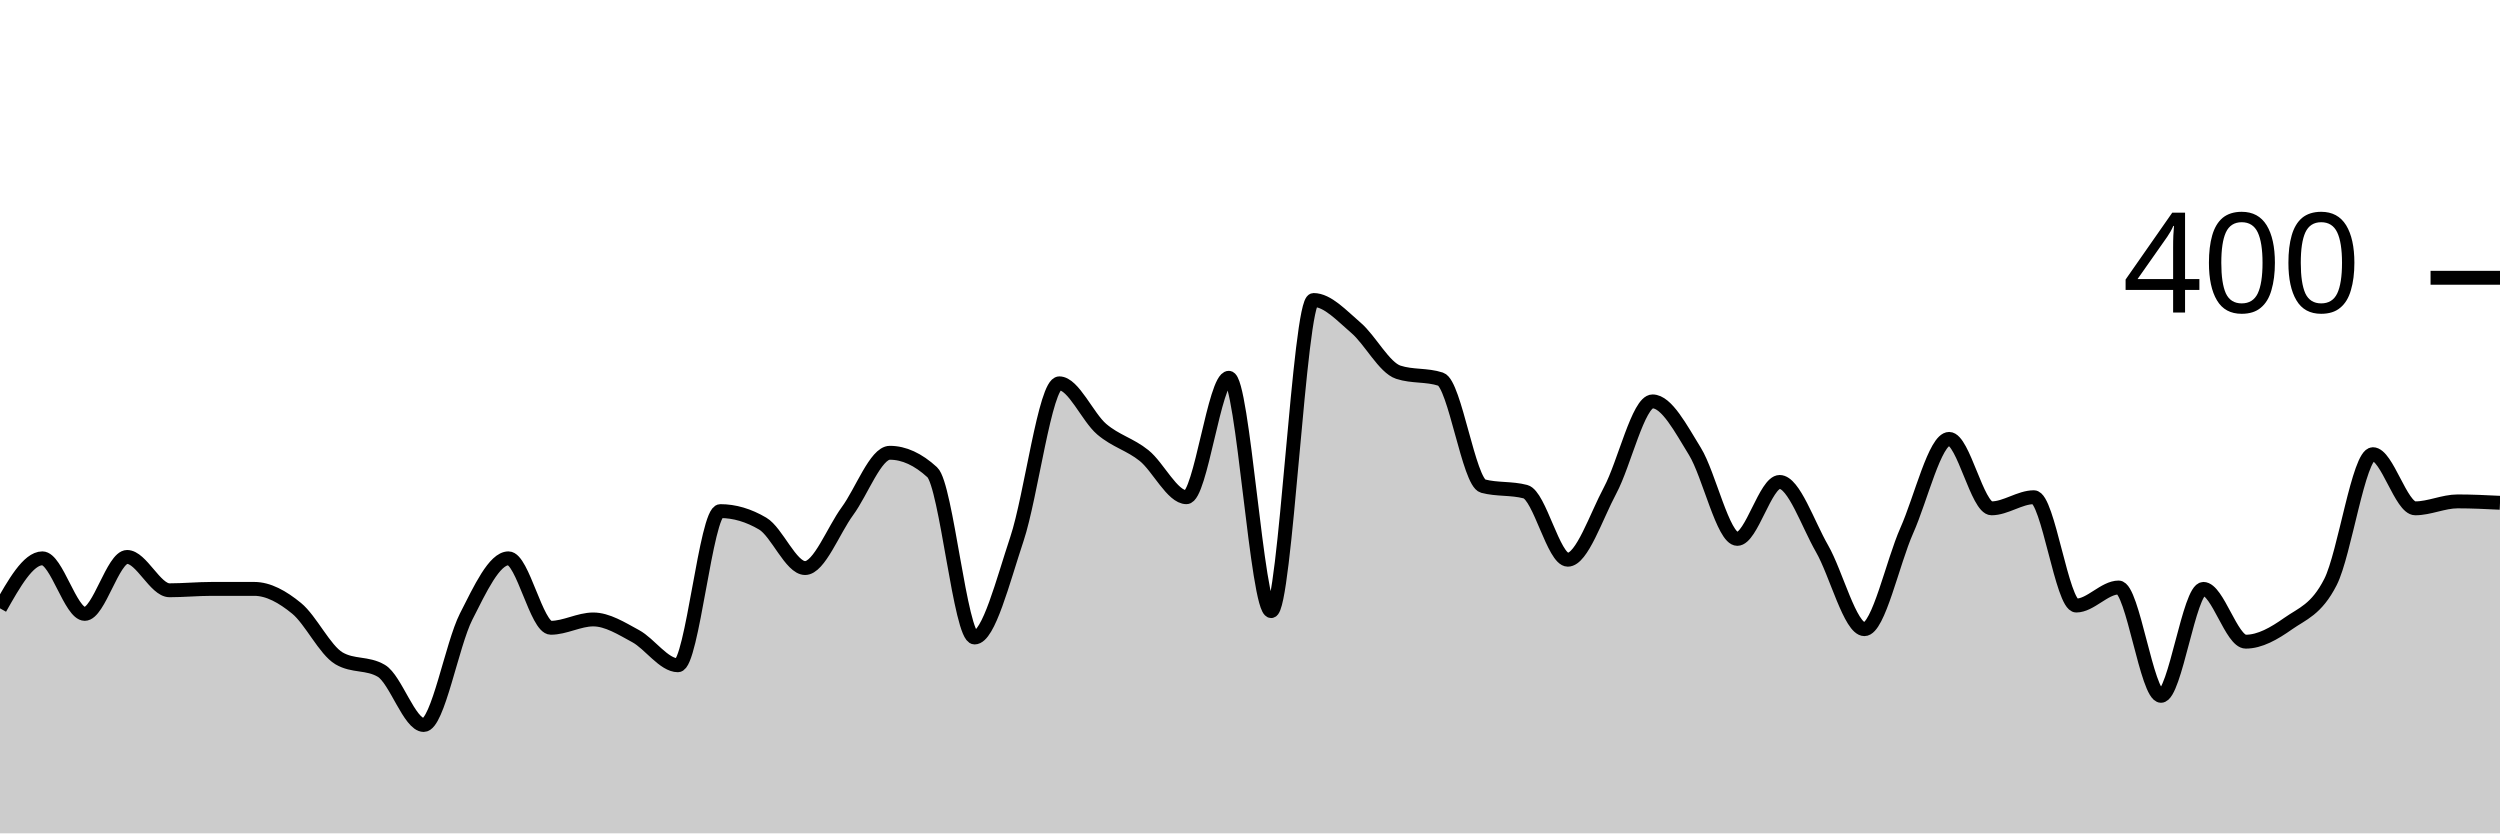
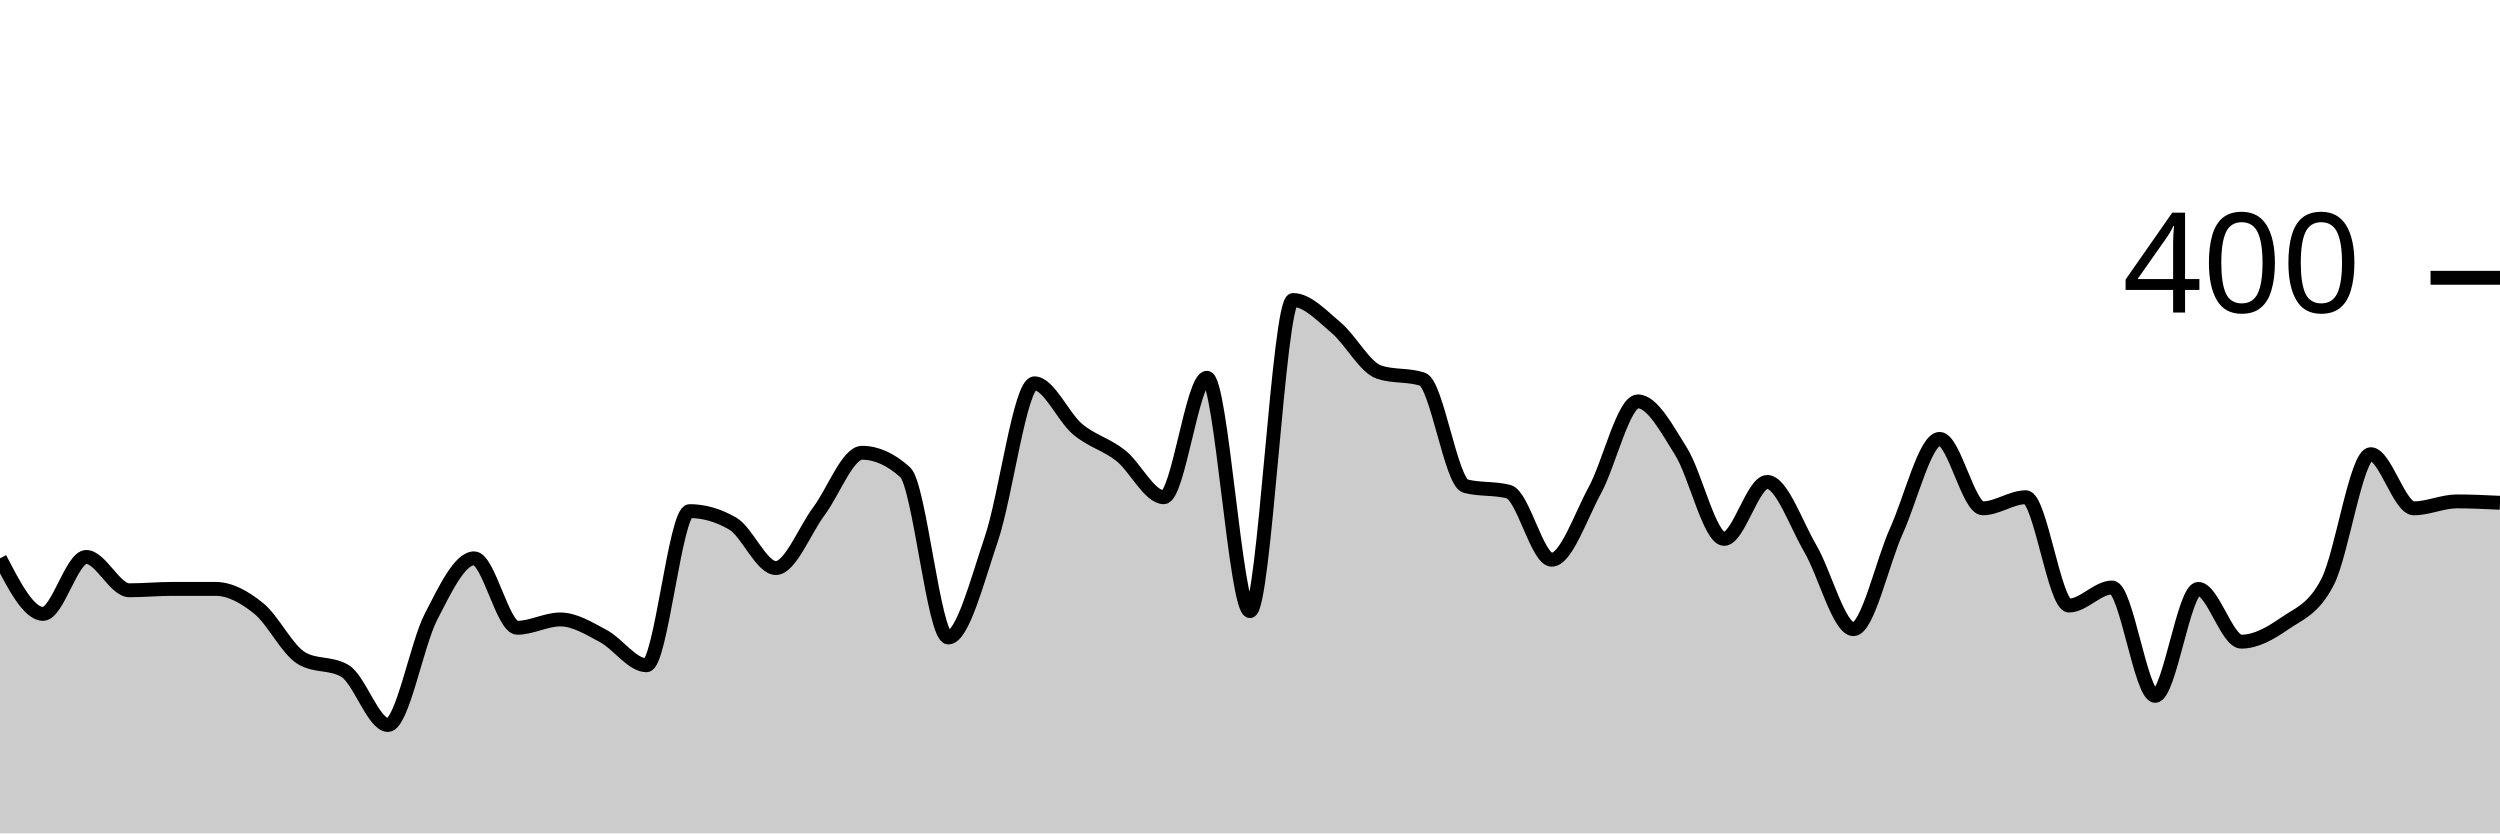
<svg xmlns="http://www.w3.org/2000/svg" viewBox="0 0 180 60">
  <g transform="translate(0,20)">
-     <path class="area" fill="rgba(0, 0, 0, 0.2)" d="M0,23.8C1.017,22,2.034,20.2,3.051,20.2C4.068,20.2,5.085,24.2,6.102,24.2C7.119,24.2,8.136,20.1,9.153,20.1C10.169,20.1,11.186,22.5,12.203,22.5C13.22,22.5,14.237,22.4,15.254,22.4C16.271,22.4,17.288,22.4,18.305,22.4C19.322,22.4,20.339,22.967,21.356,23.8C22.373,24.633,23.39,26.8,24.407,27.4C25.424,28,26.441,27.7,27.458,28.3C28.475,28.9,29.492,32.2,30.508,32.2C31.525,32.2,32.542,26.4,33.559,24.4C34.576,22.4,35.593,20.2,36.61,20.2C37.627,20.2,38.644,25.2,39.661,25.2C40.678,25.2,41.695,24.6,42.712,24.6C43.729,24.6,44.746,25.25,45.763,25.8C46.78,26.35,47.797,27.9,48.814,27.9C49.831,27.9,50.847,16.8,51.864,16.8C52.881,16.8,53.898,17.1,54.915,17.7C55.932,18.3,56.949,20.9,57.966,20.9C58.983,20.9,60,18.183,61.017,16.8C62.034,15.417,63.051,12.6,64.068,12.6C65.085,12.6,66.102,13.067,67.119,14C68.136,14.933,69.153,25.9,70.169,25.9C71.186,25.9,72.203,21.85,73.22,18.8C74.237,15.75,75.254,7.6,76.271,7.6C77.288,7.6,78.305,10.033,79.322,10.9C80.339,11.767,81.356,11.983,82.373,12.8C83.39,13.617,84.407,15.8,85.424,15.8C86.441,15.8,87.458,7.2,88.475,7.2C89.492,7.2,90.508,24,91.525,24C92.542,24,93.559,1.6,94.576,1.6C95.593,1.6,96.61,2.733,97.627,3.6C98.644,4.467,99.661,6.467,100.678,6.8C101.695,7.133,102.712,6.967,103.729,7.3C104.746,7.633,105.763,14.733,106.78,15C107.797,15.267,108.814,15.133,109.831,15.4C110.847,15.667,111.864,20.3,112.881,20.3C113.898,20.3,114.915,17.2,115.932,15.3C116.949,13.4,117.966,8.9,118.983,8.9C120,8.9,121.017,10.85,122.034,12.5C123.051,14.15,124.068,18.8,125.085,18.8C126.102,18.8,127.119,14.7,128.136,14.7C129.153,14.7,130.169,17.733,131.186,19.5C132.203,21.267,133.22,25.3,134.237,25.3C135.254,25.3,136.271,20.483,137.288,18.2C138.305,15.917,139.322,11.6,140.339,11.6C141.356,11.6,142.373,16.6,143.39,16.6C144.407,16.6,145.424,15.8,146.441,15.8C147.458,15.8,148.475,23.6,149.492,23.6C150.508,23.6,151.525,22.3,152.542,22.3C153.559,22.3,154.576,30.1,155.593,30.1C156.61,30.1,157.627,22.4,158.644,22.4C159.661,22.4,160.678,26.2,161.695,26.2C162.712,26.2,163.729,25.617,164.746,24.9C165.763,24.183,166.78,23.9,167.797,21.9C168.814,19.9,169.831,12.7,170.847,12.7C171.864,12.7,172.881,16.6,173.898,16.6C174.915,16.6,175.932,16.1,176.949,16.1C177.966,16.1,178.983,16.15,180,16.2L180,40C178.983,40,177.966,40,176.949,40C175.932,40,174.915,40,173.898,40C172.881,40,171.864,40,170.847,40C169.831,40,168.814,40,167.797,40C166.78,40,165.763,40,164.746,40C163.729,40,162.712,40,161.695,40C160.678,40,159.661,40,158.644,40C157.627,40,156.61,40,155.593,40C154.576,40,153.559,40,152.542,40C151.525,40,150.508,40,149.492,40C148.475,40,147.458,40,146.441,40C145.424,40,144.407,40,143.39,40C142.373,40,141.356,40,140.339,40C139.322,40,138.305,40,137.288,40C136.271,40,135.254,40,134.237,40C133.22,40,132.203,40,131.186,40C130.169,40,129.153,40,128.136,40C127.119,40,126.102,40,125.085,40C124.068,40,123.051,40,122.034,40C121.017,40,120,40,118.983,40C117.966,40,116.949,40,115.932,40C114.915,40,113.898,40,112.881,40C111.864,40,110.847,40,109.831,40C108.814,40,107.797,40,106.78,40C105.763,40,104.746,40,103.729,40C102.712,40,101.695,40,100.678,40C99.661,40,98.644,40,97.627,40C96.61,40,95.593,40,94.576,40C93.559,40,92.542,40,91.525,40C90.508,40,89.492,40,88.475,40C87.458,40,86.441,40,85.424,40C84.407,40,83.39,40,82.373,40C81.356,40,80.339,40,79.322,40C78.305,40,77.288,40,76.271,40C75.254,40,74.237,40,73.22,40C72.203,40,71.186,40,70.169,40C69.153,40,68.136,40,67.119,40C66.102,40,65.085,40,64.068,40C63.051,40,62.034,40,61.017,40C60,40,58.983,40,57.966,40C56.949,40,55.932,40,54.915,40C53.898,40,52.881,40,51.864,40C50.847,40,49.831,40,48.814,40C47.797,40,46.78,40,45.763,40C44.746,40,43.729,40,42.712,40C41.695,40,40.678,40,39.661,40C38.644,40,37.627,40,36.61,40C35.593,40,34.576,40,33.559,40C32.542,40,31.525,40,30.508,40C29.492,40,28.475,40,27.458,40C26.441,40,25.424,40,24.407,40C23.39,40,22.373,40,21.356,40C20.339,40,19.322,40,18.305,40C17.288,40,16.271,40,15.254,40C14.237,40,13.22,40,12.203,40C11.186,40,10.169,40,9.153,40C8.136,40,7.119,40,6.102,40C5.085,40,4.068,40,3.051,40C2.034,40,1.017,40,0,40Z" />
-     <path class="line" stroke="black" fill="none" d="M0,23.8C1.017,22,2.034,20.2,3.051,20.2C4.068,20.2,5.085,24.2,6.102,24.2C7.119,24.2,8.136,20.1,9.153,20.1C10.169,20.1,11.186,22.5,12.203,22.5C13.22,22.5,14.237,22.4,15.254,22.4C16.271,22.4,17.288,22.4,18.305,22.4C19.322,22.4,20.339,22.967,21.356,23.8C22.373,24.633,23.39,26.8,24.407,27.4C25.424,28,26.441,27.7,27.458,28.3C28.475,28.9,29.492,32.2,30.508,32.2C31.525,32.2,32.542,26.4,33.559,24.4C34.576,22.4,35.593,20.2,36.61,20.2C37.627,20.2,38.644,25.2,39.661,25.2C40.678,25.2,41.695,24.6,42.712,24.6C43.729,24.6,44.746,25.25,45.763,25.8C46.78,26.35,47.797,27.9,48.814,27.9C49.831,27.9,50.847,16.8,51.864,16.8C52.881,16.8,53.898,17.1,54.915,17.7C55.932,18.3,56.949,20.9,57.966,20.9C58.983,20.9,60,18.183,61.017,16.8C62.034,15.417,63.051,12.6,64.068,12.6C65.085,12.6,66.102,13.067,67.119,14C68.136,14.933,69.153,25.9,70.169,25.9C71.186,25.9,72.203,21.85,73.22,18.8C74.237,15.75,75.254,7.6,76.271,7.6C77.288,7.6,78.305,10.033,79.322,10.9C80.339,11.767,81.356,11.983,82.373,12.8C83.39,13.617,84.407,15.8,85.424,15.8C86.441,15.8,87.458,7.2,88.475,7.2C89.492,7.2,90.508,24,91.525,24C92.542,24,93.559,1.6,94.576,1.6C95.593,1.6,96.61,2.733,97.627,3.6C98.644,4.467,99.661,6.467,100.678,6.8C101.695,7.133,102.712,6.967,103.729,7.3C104.746,7.633,105.763,14.733,106.78,15C107.797,15.267,108.814,15.133,109.831,15.4C110.847,15.667,111.864,20.3,112.881,20.3C113.898,20.3,114.915,17.2,115.932,15.3C116.949,13.4,117.966,8.9,118.983,8.9C120,8.9,121.017,10.85,122.034,12.5C123.051,14.15,124.068,18.8,125.085,18.8C126.102,18.8,127.119,14.7,128.136,14.7C129.153,14.7,130.169,17.733,131.186,19.5C132.203,21.267,133.22,25.3,134.237,25.3C135.254,25.3,136.271,20.483,137.288,18.2C138.305,15.917,139.322,11.6,140.339,11.6C141.356,11.6,142.373,16.6,143.39,16.6C144.407,16.6,145.424,15.8,146.441,15.8C147.458,15.8,148.475,23.6,149.492,23.6C150.508,23.6,151.525,22.3,152.542,22.3C153.559,22.3,154.576,30.1,155.593,30.1C156.61,30.1,157.627,22.4,158.644,22.4C159.661,22.4,160.678,26.2,161.695,26.2C162.712,26.2,163.729,25.617,164.746,24.9C165.763,24.183,166.78,23.9,167.797,21.9C168.814,19.9,169.831,12.7,170.847,12.7C171.864,12.7,172.881,16.6,173.898,16.6C174.915,16.6,175.932,16.1,176.949,16.1C177.966,16.1,178.983,16.15,180,16.2" />
+     <path class="area" fill="rgba(0, 0, 0, 0.2)" d="M0,20.2C1.034,22.2,2.069,24.2,3.103,24.2C4.138,24.2,5.172,20.1,6.207,20.1C7.241,20.1,8.276,22.5,9.31,22.5C10.345,22.5,11.379,22.4,12.414,22.4C13.448,22.4,14.483,22.4,15.517,22.4C16.552,22.4,17.586,22.967,18.621,23.8C19.655,24.633,20.69,26.8,21.724,27.4C22.759,28,23.793,27.7,24.828,28.3C25.862,28.9,26.897,32.2,27.931,32.2C28.966,32.2,30,26.4,31.034,24.4C32.069,22.4,33.103,20.2,34.138,20.2C35.172,20.2,36.207,25.2,37.241,25.2C38.276,25.2,39.31,24.6,40.345,24.6C41.379,24.6,42.414,25.25,43.448,25.8C44.483,26.35,45.517,27.9,46.552,27.9C47.586,27.9,48.621,16.8,49.655,16.8C50.69,16.8,51.724,17.1,52.759,17.7C53.793,18.3,54.828,20.9,55.862,20.9C56.897,20.9,57.931,18.183,58.966,16.8C60,15.417,61.034,12.6,62.069,12.6C63.103,12.6,64.138,13.067,65.172,14C66.207,14.933,67.241,25.9,68.276,25.9C69.31,25.9,70.345,21.85,71.379,18.8C72.414,15.75,73.448,7.6,74.483,7.6C75.517,7.6,76.552,10.033,77.586,10.9C78.621,11.767,79.655,11.983,80.69,12.8C81.724,13.617,82.759,15.8,83.793,15.8C84.828,15.8,85.862,7.2,86.897,7.2C87.931,7.2,88.966,24,90,24C91.034,24,92.069,1.6,93.103,1.6C94.138,1.6,95.172,2.733,96.207,3.6C97.241,4.467,98.276,6.467,99.31,6.8C100.345,7.133,101.379,6.967,102.414,7.3C103.448,7.633,104.483,14.733,105.517,15C106.552,15.267,107.586,15.133,108.621,15.4C109.655,15.667,110.69,20.3,111.724,20.3C112.759,20.3,113.793,17.2,114.828,15.3C115.862,13.4,116.897,8.9,117.931,8.9C118.966,8.9,120,10.85,121.034,12.5C122.069,14.15,123.103,18.8,124.138,18.8C125.172,18.8,126.207,14.7,127.241,14.7C128.276,14.7,129.31,17.733,130.345,19.5C131.379,21.267,132.414,25.3,133.448,25.3C134.483,25.3,135.517,20.483,136.552,18.2C137.586,15.917,138.621,11.6,139.655,11.6C140.69,11.6,141.724,16.6,142.759,16.6C143.793,16.6,144.828,15.8,145.862,15.8C146.897,15.8,147.931,23.6,148.966,23.6C150,23.6,151.034,22.3,152.069,22.3C153.103,22.3,154.138,30.1,155.172,30.1C156.207,30.1,157.241,22.4,158.276,22.4C159.31,22.4,160.345,26.2,161.379,26.2C162.414,26.2,163.448,25.617,164.483,24.9C165.517,24.183,166.552,23.9,167.586,21.9C168.621,19.9,169.655,12.7,170.69,12.7C171.724,12.7,172.759,16.6,173.793,16.6C174.828,16.6,175.862,16.1,176.897,16.1C177.931,16.1,178.966,16.15,180,16.2L180,40C178.966,40,177.931,40,176.897,40C175.862,40,174.828,40,173.793,40C172.759,40,171.724,40,170.69,40C169.655,40,168.621,40,167.586,40C166.552,40,165.517,40,164.483,40C163.448,40,162.414,40,161.379,40C160.345,40,159.31,40,158.276,40C157.241,40,156.207,40,155.172,40C154.138,40,153.103,40,152.069,40C151.034,40,150,40,148.966,40C147.931,40,146.897,40,145.862,40C144.828,40,143.793,40,142.759,40C141.724,40,140.69,40,139.655,40C138.621,40,137.586,40,136.552,40C135.517,40,134.483,40,133.448,40C132.414,40,131.379,40,130.345,40C129.31,40,128.276,40,127.241,40C126.207,40,125.172,40,124.138,40C123.103,40,122.069,40,121.034,40C120,40,118.966,40,117.931,40C116.897,40,115.862,40,114.828,40C113.793,40,112.759,40,111.724,40C110.69,40,109.655,40,108.621,40C107.586,40,106.552,40,105.517,40C104.483,40,103.448,40,102.414,40C101.379,40,100.345,40,99.31,40C98.276,40,97.241,40,96.207,40C95.172,40,94.138,40,93.103,40C92.069,40,91.034,40,90,40C88.966,40,87.931,40,86.897,40C85.862,40,84.828,40,83.793,40C82.759,40,81.724,40,80.69,40C79.655,40,78.621,40,77.586,40C76.552,40,75.517,40,74.483,40C73.448,40,72.414,40,71.379,40C70.345,40,69.31,40,68.276,40C67.241,40,66.207,40,65.172,40C64.138,40,63.103,40,62.069,40C61.034,40,60,40,58.966,40C57.931,40,56.897,40,55.862,40C54.828,40,53.793,40,52.759,40C51.724,40,50.69,40,49.655,40C48.621,40,47.586,40,46.552,40C45.517,40,44.483,40,43.448,40C42.414,40,41.379,40,40.345,40C39.31,40,38.276,40,37.241,40C36.207,40,35.172,40,34.138,40C33.103,40,32.069,40,31.034,40C30,40,28.966,40,27.931,40C26.897,40,25.862,40,24.828,40C23.793,40,22.759,40,21.724,40C20.69,40,19.655,40,18.621,40C17.586,40,16.552,40,15.517,40C14.483,40,13.448,40,12.414,40C11.379,40,10.345,40,9.31,40C8.276,40,7.241,40,6.207,40C5.172,40,4.138,40,3.103,40C2.069,40,1.034,40,0,40Z" />
+     <path class="line" stroke="black" fill="none" d="M0,20.2C1.034,22.2,2.069,24.2,3.103,24.2C4.138,24.2,5.172,20.1,6.207,20.1C7.241,20.1,8.276,22.5,9.31,22.5C10.345,22.5,11.379,22.4,12.414,22.4C13.448,22.4,14.483,22.4,15.517,22.4C16.552,22.4,17.586,22.967,18.621,23.8C19.655,24.633,20.69,26.8,21.724,27.4C22.759,28,23.793,27.7,24.828,28.3C25.862,28.9,26.897,32.2,27.931,32.2C28.966,32.2,30,26.4,31.034,24.4C32.069,22.4,33.103,20.2,34.138,20.2C35.172,20.2,36.207,25.2,37.241,25.2C38.276,25.2,39.31,24.6,40.345,24.6C41.379,24.6,42.414,25.25,43.448,25.8C44.483,26.35,45.517,27.9,46.552,27.9C47.586,27.9,48.621,16.8,49.655,16.8C50.69,16.8,51.724,17.1,52.759,17.7C53.793,18.3,54.828,20.9,55.862,20.9C56.897,20.9,57.931,18.183,58.966,16.8C60,15.417,61.034,12.6,62.069,12.6C63.103,12.6,64.138,13.067,65.172,14C66.207,14.933,67.241,25.9,68.276,25.9C69.31,25.9,70.345,21.85,71.379,18.8C72.414,15.75,73.448,7.6,74.483,7.6C75.517,7.6,76.552,10.033,77.586,10.9C78.621,11.767,79.655,11.983,80.69,12.8C81.724,13.617,82.759,15.8,83.793,15.8C84.828,15.8,85.862,7.2,86.897,7.2C87.931,7.2,88.966,24,90,24C91.034,24,92.069,1.6,93.103,1.6C94.138,1.6,95.172,2.733,96.207,3.6C97.241,4.467,98.276,6.467,99.31,6.8C100.345,7.133,101.379,6.967,102.414,7.3C103.448,7.633,104.483,14.733,105.517,15C106.552,15.267,107.586,15.133,108.621,15.4C109.655,15.667,110.69,20.3,111.724,20.3C112.759,20.3,113.793,17.2,114.828,15.3C115.862,13.4,116.897,8.9,117.931,8.9C118.966,8.9,120,10.85,121.034,12.5C122.069,14.15,123.103,18.8,124.138,18.8C125.172,18.8,126.207,14.7,127.241,14.7C128.276,14.7,129.31,17.733,130.345,19.5C131.379,21.267,132.414,25.3,133.448,25.3C134.483,25.3,135.517,20.483,136.552,18.2C137.586,15.917,138.621,11.6,139.655,11.6C140.69,11.6,141.724,16.6,142.759,16.6C143.793,16.6,144.828,15.8,145.862,15.8C146.897,15.8,147.931,23.6,148.966,23.6C150,23.6,151.034,22.3,152.069,22.3C153.103,22.3,154.138,30.1,155.172,30.1C156.207,30.1,157.241,22.4,158.276,22.4C159.31,22.4,160.345,26.2,161.379,26.2C162.414,26.2,163.448,25.617,164.483,24.9C165.517,24.183,166.552,23.9,167.586,21.9C168.621,19.9,169.655,12.7,170.69,12.7C171.724,12.7,172.759,16.6,173.793,16.6C174.828,16.6,175.862,16.1,176.897,16.1C177.931,16.1,178.966,16.15,180,16.2" />
    <path class="axis-ceiling" stroke-width="1" stroke="black" fill="none" d="M175,0L180,0" />
    <text class="axis-ceiling-label" font-family="sans-serif" text-anchor="end" font-size="10px" x="170" y="2.5">400</text>
  </g>
</svg>
